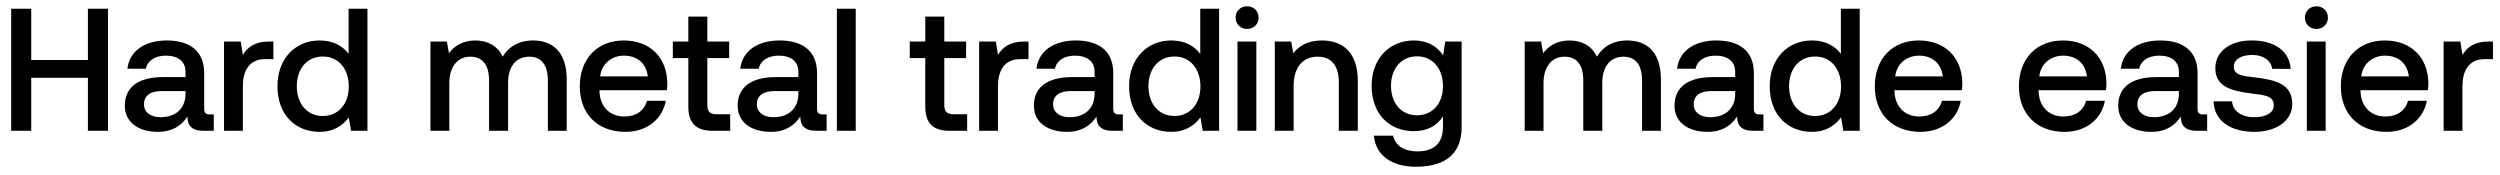
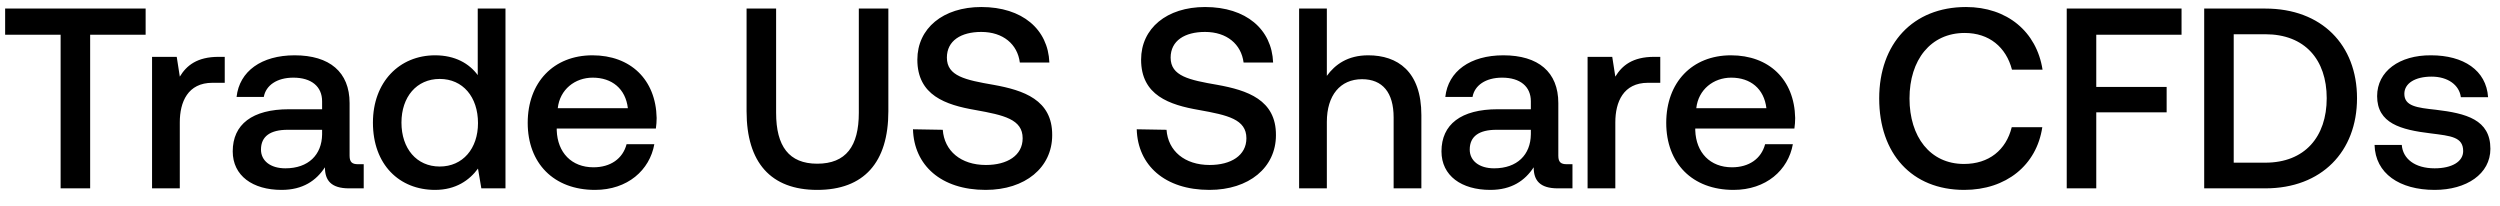
- <svg xmlns="http://www.w3.org/2000/svg" width="172" height="12" viewBox="0 0 172 12" fill="none">
-   <path d="M.768 9h1.38V5.352h3.9V9h1.38V.6h-1.38v3.528h-3.9V.6H.768V9zm13.675-1.128c-.264 0-.396-.084-.396-.396v-2.46c0-1.452-.936-2.232-2.568-2.232-1.548 0-2.58.744-2.712 1.944h1.272c.096-.54.612-.9 1.38-.9.852 0 1.344.42 1.344 1.104v.372h-1.548c-1.716 0-2.628.708-2.628 1.968 0 1.14.936 1.8 2.28 1.8.996 0 1.62-.432 2.028-1.056 0 .612.288.984 1.128.984h.684V7.872h-.264zm-1.68-1.392c-.012.948-.636 1.584-1.716 1.584-.708 0-1.14-.36-1.14-.876 0-.624.444-.924 1.248-.924h1.608v.216zm5.758-3.624c-1.008 0-1.5.408-1.812.924l-.144-.924h-1.152V9h1.296V5.916c0-.948.372-1.848 1.524-1.848h.576V2.856h-.288zm5.463.852c-.396-.54-1.056-.924-1.992-.924-1.668 0-2.904 1.248-2.904 3.144 0 1.968 1.236 3.144 2.904 3.144.972 0 1.608-.456 2.004-.996l.156.924h1.128V.6h-1.296v3.108zM22.208 7.98c-1.08 0-1.788-.84-1.788-2.052 0-1.2.708-2.04 1.788-2.04s1.788.84 1.788 2.064c0 1.188-.708 2.028-1.788 2.028zm14.477-5.196c-1.009 0-1.705.444-2.1 1.116-.373-.792-1.093-1.116-1.897-1.116-.924.012-1.452.42-1.8.876l-.144-.804h-1.128V9h1.297V5.712c0-1.092.552-1.812 1.44-1.812.852 0 1.295.564 1.295 1.644V9h1.308V5.676c0-1.104.564-1.776 1.452-1.776.84 0 1.285.564 1.285 1.644V9h1.296V5.46c0-1.944-1.032-2.676-2.304-2.676zm6.347 6.288c1.525 0 2.557-.924 2.773-2.136h-1.297c-.18.684-.756 1.08-1.547 1.08-1.02 0-1.68-.684-1.716-1.728v-.084h4.632a3.52 3.52 0 00.035-.492c-.035-1.8-1.224-2.928-3-2.928-1.812 0-3.023 1.26-3.023 3.156 0 1.884 1.211 3.132 3.143 3.132zm-1.74-3.816c.096-.876.804-1.428 1.633-1.428.9 0 1.536.516 1.644 1.428h-3.277zm6.065 2.076c0 1.116.504 1.668 1.68 1.668h1.2V7.86h-.912c-.492 0-.66-.18-.66-.66V3.996h1.5v-1.14h-1.5V1.14h-1.308v1.716H46.29v1.14h1.068v3.336zm9.25.54c-.264 0-.395-.084-.395-.396v-2.46c0-1.452-.937-2.232-2.569-2.232-1.547 0-2.58.744-2.712 1.944h1.273c.096-.54.611-.9 1.38-.9.851 0 1.343.42 1.343 1.104v.372H53.38c-1.717 0-2.629.708-2.629 1.968 0 1.14.937 1.8 2.28 1.8.997 0 1.62-.432 2.029-1.056 0 .612.287.984 1.127.984h.684V7.872h-.264zm-1.68-1.392c-.011.948-.636 1.584-1.715 1.584-.709 0-1.14-.36-1.14-.876 0-.624.444-.924 1.247-.924h1.608v.216zM57.578 9h1.296V.6h-1.296V9zm6.081-1.668c0 1.116.504 1.668 1.68 1.668h1.2V7.86h-.912c-.492 0-.66-.18-.66-.66V3.996h1.5v-1.14h-1.5V1.14h-1.308v1.716H62.59v1.14h1.068v3.336zm6.813-4.476c-1.008 0-1.5.408-1.812.924l-.144-.924h-1.152V9h1.296V5.916c0-.948.372-1.848 1.524-1.848h.576V2.856h-.288zm6.515 5.016c-.264 0-.396-.084-.396-.396v-2.46c0-1.452-.936-2.232-2.568-2.232-1.548 0-2.58.744-2.712 1.944h1.272c.096-.54.612-.9 1.38-.9.852 0 1.344.42 1.344 1.104v.372h-1.548c-1.716 0-2.628.708-2.628 1.968 0 1.14.936 1.8 2.28 1.8.996 0 1.62-.432 2.028-1.056 0 .612.288.984 1.128.984h.684V7.872h-.264zm-1.68-1.392c-.012.948-.636 1.584-1.716 1.584-.708 0-1.14-.36-1.14-.876 0-.624.444-.924 1.248-.924h1.608v.216zm7.271-2.772c-.396-.54-1.056-.924-1.992-.924-1.668 0-2.904 1.248-2.904 3.144 0 1.968 1.236 3.144 2.904 3.144.972 0 1.608-.456 2.004-.996l.156.924h1.128V.6h-1.296v3.108zM80.801 7.98c-1.08 0-1.788-.84-1.788-2.052 0-1.2.708-2.04 1.788-2.04s1.788.84 1.788 2.064c0 1.188-.708 2.028-1.788 2.028zM85.8 1.992c.444 0 .792-.324.792-.78s-.348-.78-.792-.78c-.444 0-.792.324-.792.78s.348.78.792.78zM85.14 9h1.296V2.856H85.14V9zm5.806-6.216c-.996 0-1.584.396-1.968.876l-.144-.804h-1.128V9h1.296V5.904c0-1.248.612-2.004 1.644-2.004.972 0 1.464.624 1.464 1.788V9h1.308V5.58c0-2.052-1.116-2.796-2.472-2.796zm8.343 1.032c-.396-.612-1.056-1.032-2.016-1.032-1.668 0-2.904 1.236-2.904 3.12 0 1.956 1.236 3.12 2.904 3.12.96 0 1.596-.396 2.004-1.008V8.7c0 1.176-.636 1.716-1.764 1.716-.912 0-1.512-.396-1.668-1.08h-1.32c.12 1.38 1.26 2.136 2.892 2.136 2.208 0 3.144-1.056 3.144-2.724V2.856h-1.128l-.144.96zm-1.8 4.116c-1.08 0-1.788-.828-1.788-2.028 0-1.188.708-2.028 1.788-2.028s1.788.84 1.788 2.052c0 1.176-.708 2.004-1.788 2.004zm14.477-5.148c-1.008 0-1.704.444-2.1 1.116-.372-.792-1.092-1.116-1.896-1.116-.924.012-1.452.42-1.8.876l-.144-.804h-1.128V9h1.296V5.712c0-1.092.552-1.812 1.44-1.812.852 0 1.296.564 1.296 1.644V9h1.308V5.676c0-1.104.564-1.776 1.452-1.776.84 0 1.284.564 1.284 1.644V9h1.296V5.46c0-1.944-1.032-2.676-2.304-2.676zm9.095 5.088c-.264 0-.396-.084-.396-.396v-2.46c0-1.452-.936-2.232-2.568-2.232-1.548 0-2.58.744-2.712 1.944h1.272c.096-.54.612-.9 1.38-.9.852 0 1.344.42 1.344 1.104v.372h-1.548c-1.716 0-2.628.708-2.628 1.968 0 1.14.936 1.8 2.28 1.8.996 0 1.62-.432 2.028-1.056 0 .612.288.984 1.128.984h.684V7.872h-.264zm-1.68-1.392c-.012.948-.636 1.584-1.716 1.584-.708 0-1.14-.36-1.14-.876 0-.624.444-.924 1.248-.924h1.608v.216zm7.271-2.772c-.396-.54-1.056-.924-1.992-.924-1.668 0-2.904 1.248-2.904 3.144 0 1.968 1.236 3.144 2.904 3.144.972 0 1.608-.456 2.004-.996l.156.924h1.128V.6h-1.296v3.108zm-1.776 4.272c-1.08 0-1.788-.84-1.788-2.052 0-1.2.708-2.04 1.788-2.04s1.788.84 1.788 2.064c0 1.188-.708 2.028-1.788 2.028zm7.254 1.092c1.524 0 2.556-.924 2.772-2.136h-1.296c-.18.684-.756 1.08-1.548 1.08-1.02 0-1.68-.684-1.716-1.728v-.084h4.632a3.52 3.52 0 00.036-.492c-.036-1.8-1.224-2.928-3-2.928-1.812 0-3.024 1.26-3.024 3.156 0 1.884 1.212 3.132 3.144 3.132zm-1.74-3.816c.096-.876.804-1.428 1.632-1.428.9 0 1.536.516 1.644 1.428h-3.276zm11.654 3.816c1.524 0 2.556-.924 2.772-2.136h-1.296c-.18.684-.756 1.08-1.548 1.08-1.02 0-1.68-.684-1.716-1.728v-.084h4.632a3.52 3.52 0 00.036-.492c-.036-1.8-1.224-2.928-3-2.928-1.812 0-3.024 1.26-3.024 3.156 0 1.884 1.212 3.132 3.144 3.132zm-1.74-3.816c.096-.876.804-1.428 1.632-1.428.9 0 1.536.516 1.644 1.428h-3.276zm11.284 2.616c-.264 0-.396-.084-.396-.396v-2.46c0-1.452-.936-2.232-2.568-2.232-1.548 0-2.58.744-2.712 1.944h1.272c.096-.54.612-.9 1.38-.9.852 0 1.344.42 1.344 1.104v.372h-1.548c-1.716 0-2.628.708-2.628 1.968 0 1.14.936 1.8 2.28 1.8.996 0 1.62-.432 2.028-1.056 0 .612.288.984 1.128.984h.684V7.872h-.264zm-1.68-1.392c-.012.948-.636 1.584-1.716 1.584-.708 0-1.14-.36-1.14-.876 0-.624.444-.924 1.248-.924h1.608v.216zm2.386.492c.036 1.332 1.164 2.1 2.808 2.1 1.488 0 2.604-.744 2.604-1.92 0-1.368-1.14-1.656-2.544-1.824-.888-.096-1.476-.168-1.476-.744 0-.492.504-.804 1.272-.804s1.296.396 1.368.96h1.272c-.084-1.26-1.152-1.956-2.664-1.956-1.476-.012-2.52.744-2.52 1.908 0 1.272 1.104 1.572 2.508 1.74.948.12 1.512.168 1.512.828 0 .492-.528.804-1.332.804-.936 0-1.488-.456-1.536-1.092h-1.272zm7.076-4.98c.444 0 .792-.324.792-.78s-.348-.78-.792-.78c-.444 0-.792.324-.792.78s.348.78.792.78zM158.71 9h1.296V2.856h-1.296V9zm5.483.072c1.524 0 2.556-.924 2.772-2.136h-1.296c-.18.684-.756 1.08-1.548 1.08-1.02 0-1.68-.684-1.716-1.728v-.084h4.632a3.52 3.52 0 00.036-.492c-.036-1.8-1.224-2.928-3-2.928-1.812 0-3.024 1.26-3.024 3.156 0 1.884 1.212 3.132 3.144 3.132zm-1.74-3.816c.096-.876.804-1.428 1.632-1.428.9 0 1.536.516 1.644 1.428h-3.276zm8.775-2.4c-1.008 0-1.5.408-1.812.924l-.144-.924h-1.152V9h1.296V5.916c0-.948.372-1.848 1.524-1.848h.576V2.856h-.288z" fill="#000" />
+ <svg xmlns="http://www.w3.org/2000/svg" width="146" height="12" viewBox="0 0 146 12" fill="none">
+   <path d="M.3 2.03h3.24V11h1.725V2.03h3.24V.5H.3v1.53zm12.466 1.29c-1.26 0-1.875.51-2.265 1.155l-.18-1.155H8.88V11h1.62V7.145c0-1.185.465-2.31 1.905-2.31h.72V3.32h-.36zm8.145 6.27c-.33 0-.495-.105-.495-.495V6.02c0-1.815-1.17-2.79-3.21-2.79-1.935 0-3.225.93-3.39 2.43h1.59c.12-.675.765-1.125 1.725-1.125 1.065 0 1.68.525 1.68 1.38v.465h-1.935c-2.145 0-3.285.885-3.285 2.46 0 1.425 1.17 2.25 2.85 2.25 1.245 0 2.025-.54 2.535-1.32 0 .765.36 1.23 1.41 1.23h.855V9.59h-.33zm-2.1-1.74c-.015 1.185-.795 1.98-2.145 1.98-.885 0-1.425-.45-1.425-1.095 0-.78.555-1.155 1.56-1.155h2.01v.27zm9.088-3.465c-.495-.675-1.32-1.155-2.49-1.155-2.084 0-3.63 1.56-3.63 3.93 0 2.46 1.546 3.93 3.63 3.93 1.216 0 2.01-.57 2.506-1.245L28.11 11h1.41V.5H27.9v3.885zm-2.22 5.34c-1.35 0-2.234-1.05-2.234-2.565 0-1.5.884-2.55 2.235-2.55 1.35 0 2.235 1.05 2.235 2.58 0 1.485-.886 2.535-2.235 2.535zm9.069 1.365c1.905 0 3.195-1.155 3.465-2.67h-1.62c-.225.855-.945 1.35-1.935 1.35-1.275 0-2.1-.855-2.145-2.16v-.105h5.79a4.4 4.4 0 00.045-.615c-.045-2.25-1.53-3.66-3.75-3.66-2.265 0-3.78 1.575-3.78 3.945 0 2.355 1.515 3.915 3.93 3.915zm-2.175-4.77c.12-1.095 1.005-1.785 2.04-1.785 1.125 0 1.92.645 2.055 1.785h-4.095zM43.6 6.5c0 2.985 1.41 4.59 4.125 4.59 2.73 0 4.155-1.605 4.155-4.59v-6h-1.725v6.09c0 1.95-.75 2.97-2.43 2.97-1.65 0-2.4-1.02-2.4-2.97V.5H43.6v6zm9.718 1.05c.06 2.1 1.635 3.54 4.245 3.54 2.31 0 3.885-1.305 3.885-3.195.015-2.07-1.68-2.625-3.42-2.94-1.65-.285-2.73-.51-2.73-1.59 0-.99.825-1.5 2.01-1.5 1.275 0 2.115.72 2.25 1.785h1.725C61.208 1.715 59.708.41 57.308.41c-2.235 0-3.735 1.245-3.735 3.075 0 2.085 1.65 2.64 3.39 2.94 1.665.3 2.76.54 2.76 1.65 0 1.005-.9 1.56-2.145 1.56-1.47 0-2.43-.825-2.52-2.055l-1.74-.03zm13.067 0c.06 2.1 1.635 3.54 4.245 3.54 2.31 0 3.885-1.305 3.885-3.195.015-2.07-1.68-2.625-3.42-2.94-1.65-.285-2.73-.51-2.73-1.59 0-.99.825-1.5 2.01-1.5 1.275 0 2.115.72 2.25 1.785h1.725C74.275 1.715 72.775.41 70.375.41c-2.235 0-3.735 1.245-3.735 3.075 0 2.085 1.65 2.64 3.39 2.94 1.665.3 2.76.54 2.76 1.65 0 1.005-.9 1.56-2.145 1.56-1.47 0-2.43-.825-2.52-2.055l-1.74-.03zm13.518-4.32c-1.2 0-1.935.54-2.415 1.2V.5h-1.62V11h1.62V7.115c0-1.545.78-2.49 2.055-2.49 1.2 0 1.845.78 1.845 2.235V11h1.62V6.725c0-2.565-1.395-3.495-3.105-3.495zm11.598 6.36c-.33 0-.495-.105-.495-.495V6.02c0-1.815-1.17-2.79-3.21-2.79-1.934 0-3.225.93-3.39 2.43h1.59c.12-.675.766-1.125 1.726-1.125 1.065 0 1.68.525 1.68 1.38v.465h-1.936c-2.144 0-3.284.885-3.284 2.46 0 1.425 1.17 2.25 2.85 2.25 1.245 0 2.025-.54 2.535-1.32 0 .765.36 1.23 1.41 1.23h.855V9.59h-.33zm-2.1-1.74c-.014 1.185-.794 1.98-2.144 1.98-.886 0-1.425-.45-1.425-1.095 0-.78.555-1.155 1.56-1.155h2.01v.27zM96.6 3.32c-1.26 0-1.875.51-2.265 1.155l-.18-1.155h-1.44V11h1.62V7.145c0-1.185.465-2.31 1.905-2.31h.72V3.32h-.36zm4.638 7.77c1.905 0 3.195-1.155 3.465-2.67h-1.62c-.225.855-.945 1.35-1.935 1.35-1.275 0-2.1-.855-2.145-2.16v-.105h5.79a4.4 4.4 0 00.045-.615c-.045-2.25-1.53-3.66-3.75-3.66-2.265 0-3.78 1.575-3.78 3.945 0 2.355 1.515 3.915 3.93 3.915zm-2.175-4.77c.12-1.095 1.005-1.785 2.04-1.785 1.125 0 1.92.645 2.055 1.785h-4.095zm15.647 4.77c2.445 0 4.23-1.44 4.56-3.66h-1.785c-.33 1.335-1.335 2.145-2.79 2.145-1.98 0-3.18-1.59-3.18-3.825 0-2.25 1.23-3.825 3.225-3.825 1.425 0 2.415.825 2.76 2.145h1.785c-.345-2.22-2.07-3.66-4.47-3.66-3.105 0-5.07 2.145-5.07 5.34 0 3.225 1.905 5.34 4.965 5.34zm5.987-.09h1.725V6.56h4.11V5.075h-4.11V2.03h4.98V.5h-6.705V11zm11.598 0c3.285 0 5.355-2.145 5.355-5.265 0-3.12-2.07-5.235-5.355-5.235h-3.57V11h3.57zm-1.845-9h1.845c2.31 0 3.585 1.485 3.585 3.735S134.604 9.5 132.294 9.5h-1.845V2zm8.224 6.465c.045 1.665 1.455 2.625 3.51 2.625 1.86 0 3.255-.93 3.255-2.4 0-1.71-1.425-2.07-3.18-2.28-1.11-.12-1.845-.21-1.845-.93 0-.615.63-1.005 1.59-1.005.96 0 1.62.495 1.71 1.2h1.59c-.105-1.575-1.44-2.445-3.33-2.445-1.845-.015-3.15.93-3.15 2.385 0 1.59 1.38 1.965 3.135 2.175 1.185.15 1.89.21 1.89 1.035 0 .615-.66 1.005-1.665 1.005-1.17 0-1.86-.57-1.92-1.365h-1.59z" fill="#000" />
</svg>
